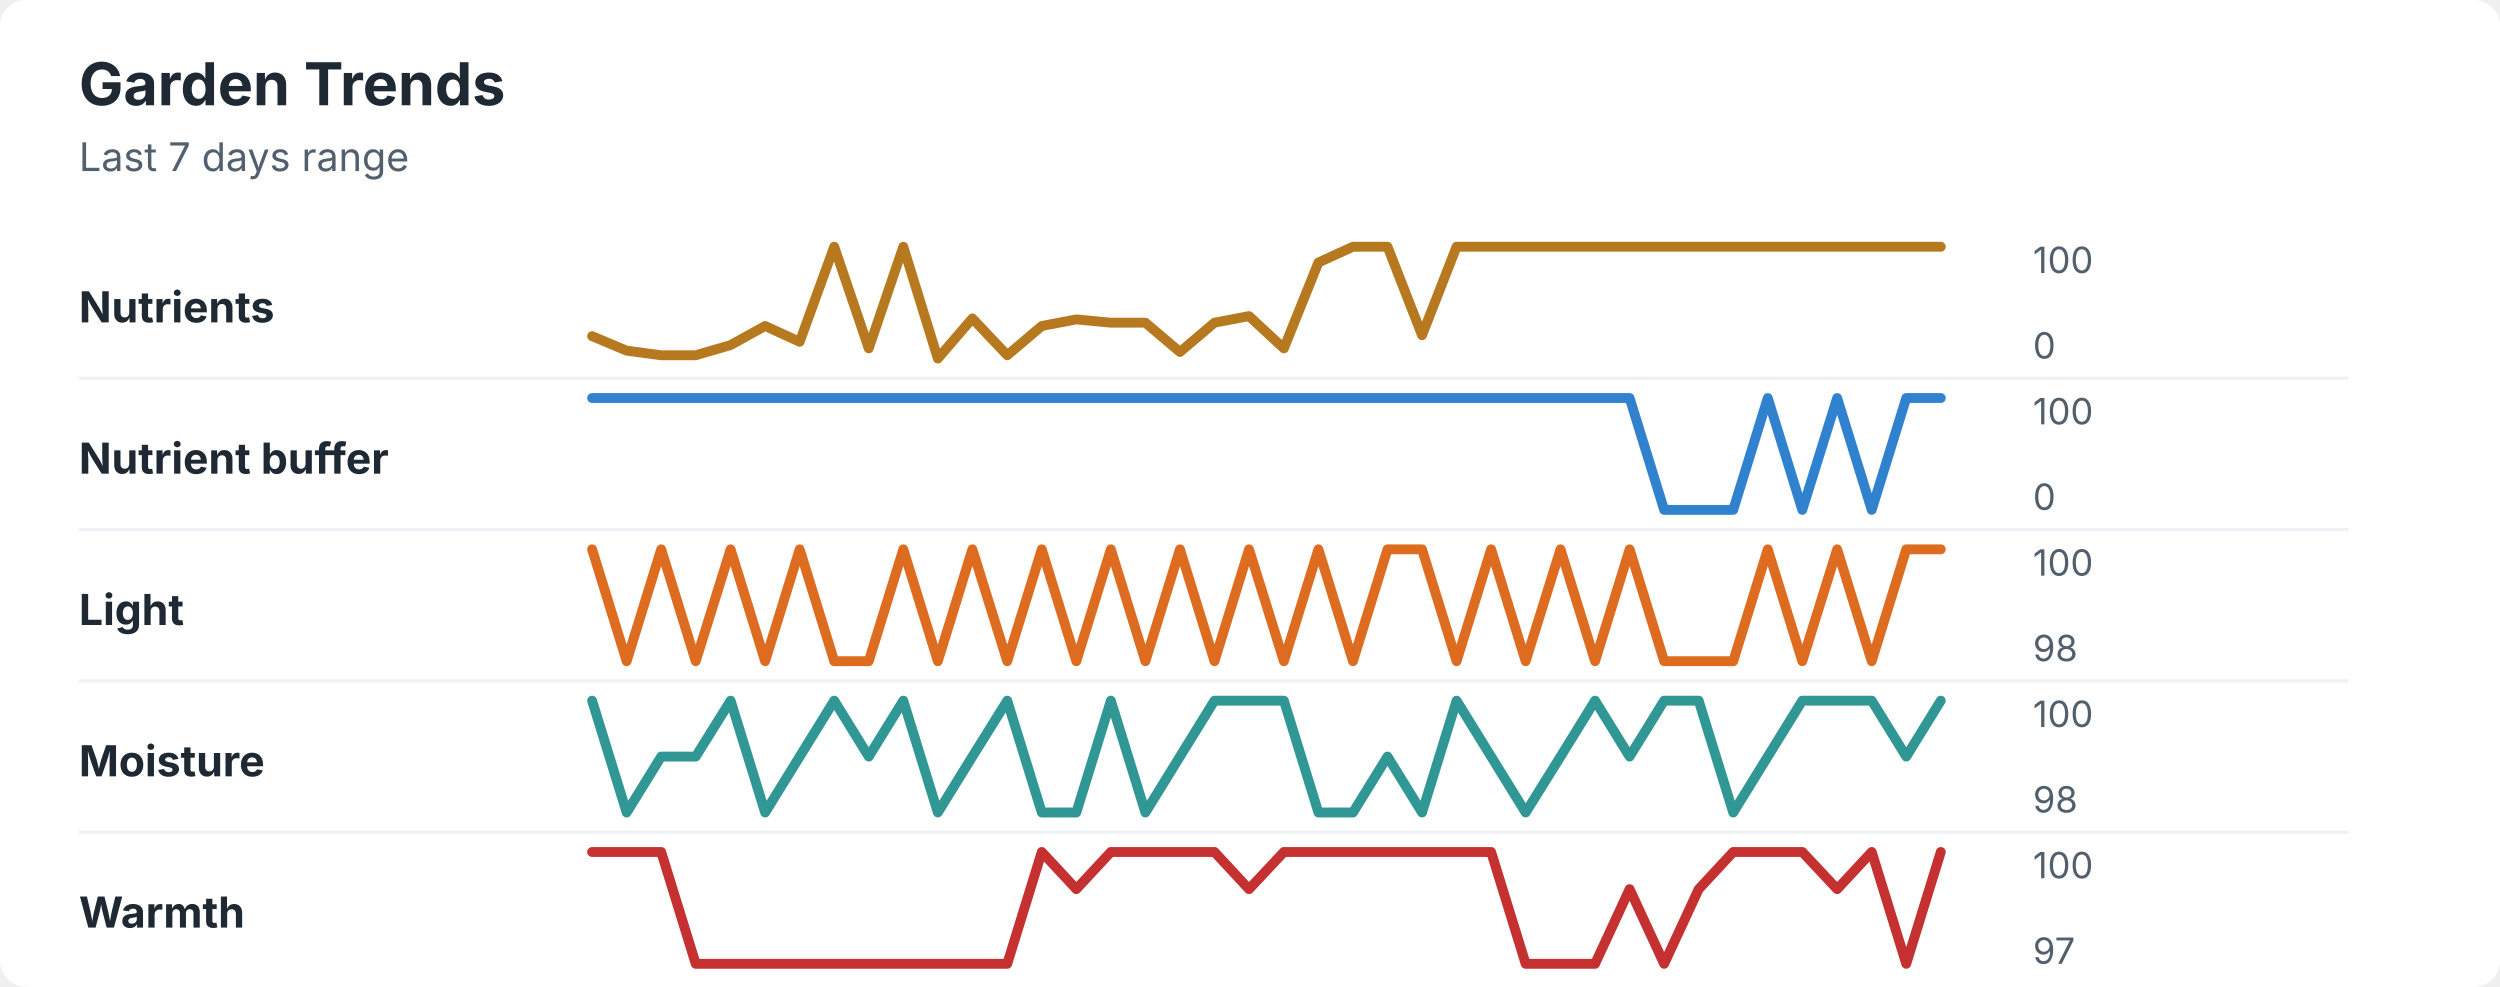
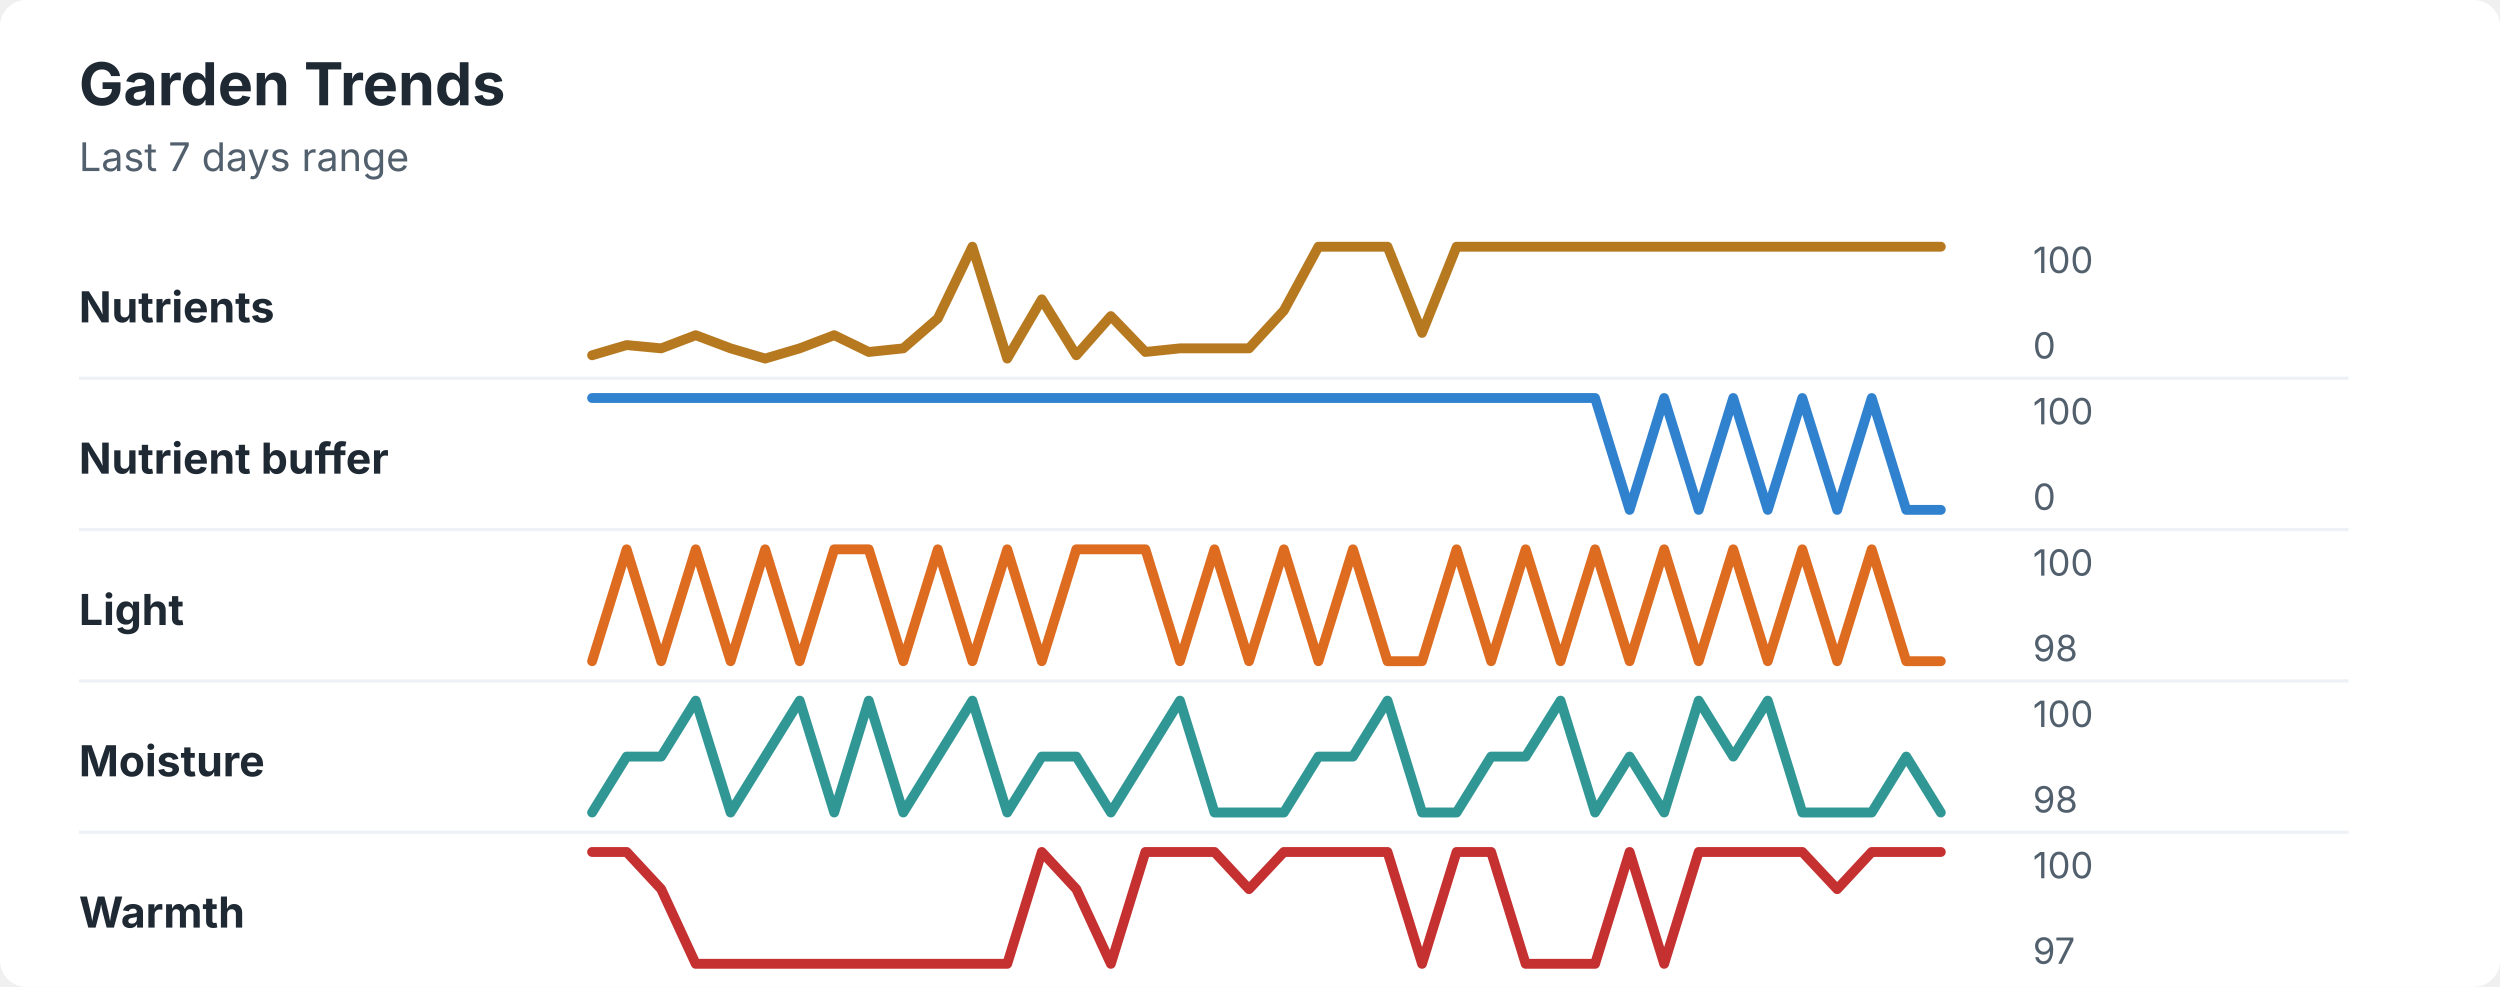
<svg xmlns="http://www.w3.org/2000/svg" width="760" height="300" viewBox="0 0 760 300" role="img" aria-labelledby="title desc">
  <rect width="760" height="300" rx="8" fill="#ffffff" />
  <style>
    text { font-family: -apple-system, BlinkMacSystemFont, "Segoe UI", sans-serif; }
    .title { font-size: 18px; font-weight: 700; fill: #1f2933; }
    .subtitle { font-size: 12px; fill: #52606d; }
    .label { font-size: 13px; font-weight: 650; fill: #1f2933; }
    .axis-value { font-size: 11px; fill: #52606d; }
    .separator { stroke: #eef2f7; stroke-width: 1; }
  </style>
  <text x="24" y="32" class="title">Garden Trends</text>
  <text x="24" y="52" class="subtitle">Last 7 days range</text>
  <text x="24" y="98" class="label">Nutrients</text>
-   <polyline points="180.0,102.2 190.5,106.6 201.0,108.0 211.5,108.0 222.1,104.9 232.6,99.1 243.1,103.9 253.6,75.0 264.1,105.9 274.6,75.0 285.1,109.0 295.6,96.8 306.2,108.0 316.7,99.1 327.2,97.1 337.7,98.1 348.2,98.1 358.7,107.0 369.2,98.1 379.7,96.1 390.3,105.9 400.8,79.8 411.3,75.0 421.8,75.0 432.3,101.9 442.8,75.0 453.3,75.0 463.8,75.0 474.4,75.0 484.9,75.0 495.4,75.0 505.9,75.0 516.4,75.0 526.9,75.0 537.4,75.0 547.9,75.0 558.5,75.0 569.0,75.0 579.5,75.0 590.0,75.0 " fill="none" stroke="#b7791f" stroke-width="3" stroke-linecap="round" stroke-linejoin="round" />
+   <polyline points="180.0,108.0 190.5,104.9 201.0,105.9 211.5,101.9 222.1,105.9 232.6,109.0 243.1,105.9 253.6,101.9 264.1,107.0 274.6,105.9 285.1,96.8 295.6,75.0 306.2,109.0 316.7,91.0 327.2,108.0 337.7,96.1 348.2,107.0 358.7,105.9 369.2,105.9 379.7,105.9 390.3,94.4 400.8,75.0 411.3,75.0 421.8,75.0 432.3,101.2 442.8,75.0 453.3,75.0 463.8,75.0 474.4,75.0 484.9,75.0 495.4,75.0 505.9,75.0 516.4,75.0 526.9,75.0 537.4,75.0 547.9,75.0 558.5,75.0 569.0,75.0 579.5,75.0 590.0,75.0 " fill="none" stroke="#b7791f" stroke-width="3" stroke-linecap="round" stroke-linejoin="round" />
  <text x="618" y="83" class="axis-value">100</text>
  <text x="618" y="109" class="axis-value">0</text>
  <line x1="24" y1="115.0" x2="714" y2="115.0" class="separator" />
  <text x="24" y="144" class="label">Nutrient buffer</text>
-   <polyline points="180.0,121.0 190.5,121.0 201.0,121.0 211.5,121.0 222.1,121.0 232.6,121.0 243.1,121.0 253.6,121.0 264.1,121.0 274.6,121.0 285.1,121.0 295.6,121.0 306.2,121.0 316.7,121.0 327.2,121.0 337.7,121.0 348.2,121.0 358.7,121.0 369.2,121.0 379.7,121.0 390.3,121.0 400.8,121.0 411.3,121.0 421.8,121.0 432.3,121.0 442.8,121.0 453.3,121.0 463.8,121.0 474.4,121.0 484.9,121.0 495.4,121.0 505.9,155.0 516.4,155.0 526.9,155.0 537.4,121.0 547.9,155.0 558.5,121.0 569.0,155.0 579.5,121.0 590.0,121.0 " fill="none" stroke="#3182ce" stroke-width="3" stroke-linecap="round" stroke-linejoin="round" />
+   <polyline points="180.0,121.0 190.5,121.0 201.0,121.0 211.5,121.0 222.1,121.0 232.6,121.0 243.1,121.0 253.6,121.0 264.1,121.0 274.6,121.0 285.1,121.0 295.6,121.0 306.2,121.0 316.7,121.0 327.2,121.0 337.7,121.0 348.2,121.0 358.7,121.0 369.2,121.0 379.7,121.0 390.3,121.0 400.8,121.0 411.3,121.0 421.8,121.0 432.3,121.0 442.8,121.0 453.3,121.0 463.8,121.0 474.4,121.0 484.9,121.0 495.4,155.0 505.9,121.0 516.4,155.0 526.9,121.0 537.4,155.0 547.9,121.0 558.5,155.0 569.0,121.0 579.5,155.0 590.0,155.0 " fill="none" stroke="#3182ce" stroke-width="3" stroke-linecap="round" stroke-linejoin="round" />
  <text x="618" y="129" class="axis-value">100</text>
  <text x="618" y="155" class="axis-value">0</text>
  <line x1="24" y1="161.0" x2="714" y2="161.0" class="separator" />
  <text x="24" y="190" class="label">Light</text>
-   <polyline points="180.0,167.0 190.5,201.0 201.0,167.0 211.5,201.0 222.1,167.0 232.6,201.0 243.1,167.0 253.6,201.0 264.1,201.0 274.6,167.0 285.1,201.0 295.6,167.0 306.2,201.0 316.7,167.0 327.2,201.0 337.7,167.0 348.2,201.0 358.7,167.0 369.2,201.0 379.7,167.0 390.3,201.0 400.8,167.0 411.3,201.0 421.8,167.0 432.3,167.0 442.8,201.0 453.3,167.0 463.8,201.0 474.4,167.0 484.9,201.0 495.4,167.0 505.9,201.0 516.4,201.0 526.9,201.0 537.4,167.0 547.9,201.0 558.5,167.0 569.0,201.0 579.5,167.0 590.0,167.0 " fill="none" stroke="#dd6b20" stroke-width="3" stroke-linecap="round" stroke-linejoin="round" />
+   <polyline points="180.0,201.0 190.5,167.0 201.0,201.0 211.5,167.0 222.1,201.0 232.6,167.0 243.1,201.0 253.6,167.0 264.1,167.0 274.6,201.0 285.1,167.0 295.6,201.0 306.2,167.0 316.7,201.0 327.2,167.0 337.7,167.0 348.2,167.0 358.7,201.0 369.2,167.0 379.7,201.0 390.3,167.0 400.8,201.0 411.3,167.0 421.8,201.0 432.3,201.0 442.8,167.0 453.3,201.0 463.8,167.0 474.4,201.0 484.9,167.0 495.4,201.0 505.9,167.0 516.4,201.0 526.9,167.0 537.4,201.0 547.9,167.0 558.5,201.0 569.0,167.0 579.5,201.0 590.0,201.0 " fill="none" stroke="#dd6b20" stroke-width="3" stroke-linecap="round" stroke-linejoin="round" />
  <text x="618" y="175" class="axis-value">100</text>
  <text x="618" y="201" class="axis-value">98</text>
  <line x1="24" y1="207.0" x2="714" y2="207.0" class="separator" />
  <text x="24" y="236" class="label">Moisture</text>
-   <polyline points="180.0,213.0 190.5,247.0 201.0,230.0 211.5,230.0 222.1,213.0 232.6,247.0 243.1,230.0 253.6,213.0 264.1,230.0 274.6,213.0 285.1,247.0 295.6,230.0 306.2,213.0 316.7,247.0 327.2,247.0 337.7,213.0 348.2,247.0 358.7,230.0 369.2,213.0 379.7,213.0 390.3,213.0 400.8,247.0 411.3,247.0 421.8,230.0 432.3,247.0 442.8,213.0 453.3,230.0 463.8,247.0 474.4,230.0 484.9,213.0 495.4,230.0 505.9,213.0 516.4,213.0 526.9,247.0 537.4,230.0 547.9,213.0 558.5,213.0 569.0,213.0 579.5,230.0 590.0,213.0 " fill="none" stroke="#319795" stroke-width="3" stroke-linecap="round" stroke-linejoin="round" />
+   <polyline points="180.0,247.0 190.5,230.0 201.0,230.0 211.5,213.0 222.1,247.0 232.6,230.0 243.1,213.0 253.6,247.0 264.1,213.0 274.6,247.0 285.1,230.0 295.6,213.0 306.2,247.0 316.7,230.0 327.2,230.0 337.7,247.0 348.2,230.0 358.7,213.0 369.2,247.0 379.7,247.0 390.3,247.0 400.8,230.0 411.3,230.0 421.8,213.0 432.3,247.0 442.8,247.0 453.3,230.0 463.8,230.0 474.4,213.0 484.9,247.0 495.4,230.0 505.9,247.0 516.4,213.0 526.9,230.0 537.4,213.0 547.9,247.0 558.5,247.0 569.0,247.0 579.5,230.0 590.0,247.0 " fill="none" stroke="#319795" stroke-width="3" stroke-linecap="round" stroke-linejoin="round" />
  <text x="618" y="221" class="axis-value">100</text>
  <text x="618" y="247" class="axis-value">98</text>
  <line x1="24" y1="253.0" x2="714" y2="253.0" class="separator" />
  <text x="24" y="282" class="label">Warmth</text>
-   <polyline points="180.0,259.0 190.5,259.0 201.0,259.0 211.5,293.0 222.1,293.0 232.6,293.0 243.1,293.0 253.6,293.0 264.1,293.0 274.6,293.0 285.1,293.0 295.6,293.0 306.2,293.0 316.7,259.0 327.2,270.3 337.7,259.0 348.2,259.0 358.7,259.0 369.2,259.0 379.7,270.3 390.3,259.0 400.8,259.0 411.3,259.0 421.8,259.0 432.3,259.0 442.8,259.0 453.3,259.0 463.8,293.0 474.4,293.0 484.9,293.0 495.4,270.3 505.9,293.0 516.4,270.3 526.9,259.0 537.4,259.0 547.9,259.0 558.5,270.3 569.0,259.0 579.5,293.0 590.0,259.0 " fill="none" stroke="#c53030" stroke-width="3" stroke-linecap="round" stroke-linejoin="round" />
+   <polyline points="180.0,259.0 190.5,259.0 201.0,270.3 211.5,293.0 222.1,293.0 232.6,293.0 243.1,293.0 253.6,293.0 264.1,293.0 274.6,293.0 285.1,293.0 295.6,293.0 306.2,293.0 316.7,259.0 327.2,270.3 337.7,293.0 348.2,259.0 358.7,259.0 369.2,259.0 379.7,270.3 390.3,259.0 400.8,259.0 411.3,259.0 421.8,259.0 432.3,293.0 442.8,259.0 453.3,259.0 463.8,293.0 474.4,293.0 484.9,293.0 495.4,259.0 505.9,293.0 516.4,259.0 526.9,259.0 537.4,259.0 547.9,259.0 558.5,270.3 569.0,259.0 579.5,259.0 590.0,259.0 " fill="none" stroke="#c53030" stroke-width="3" stroke-linecap="round" stroke-linejoin="round" />
  <text x="618" y="267" class="axis-value">100</text>
  <text x="618" y="293" class="axis-value">97</text>
</svg>
